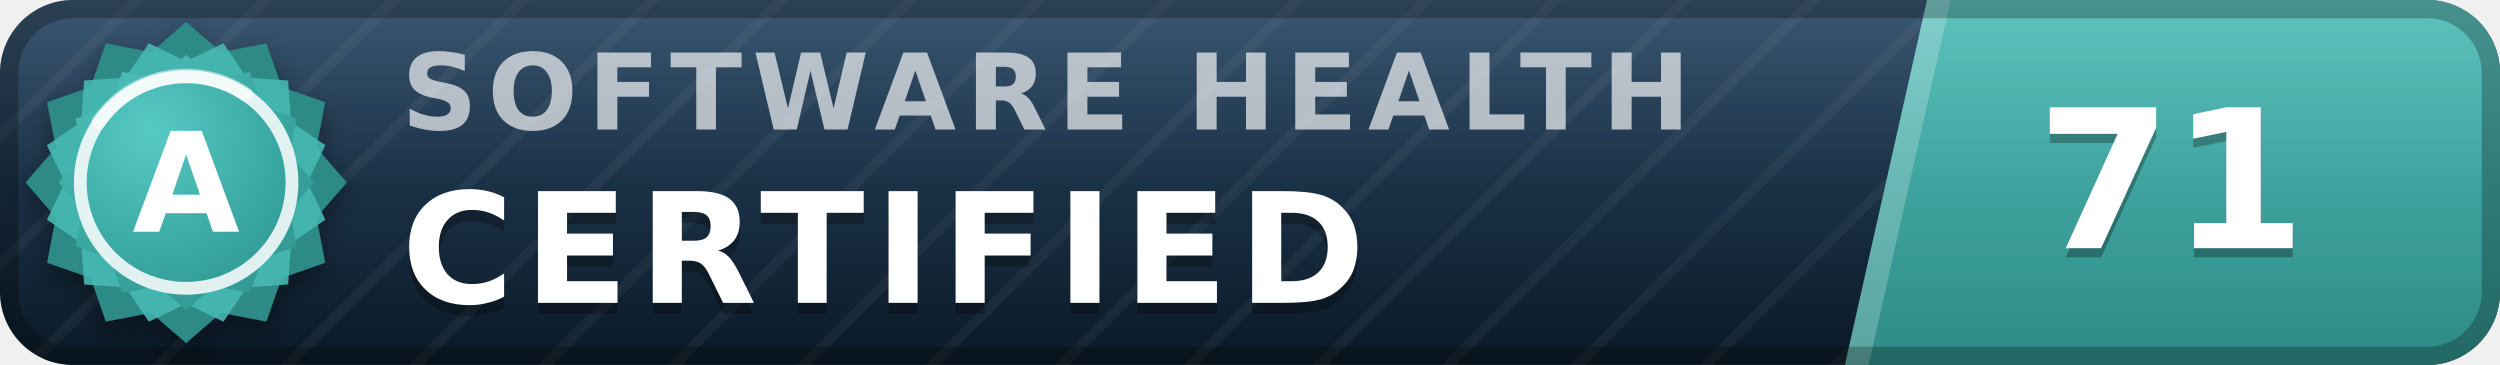
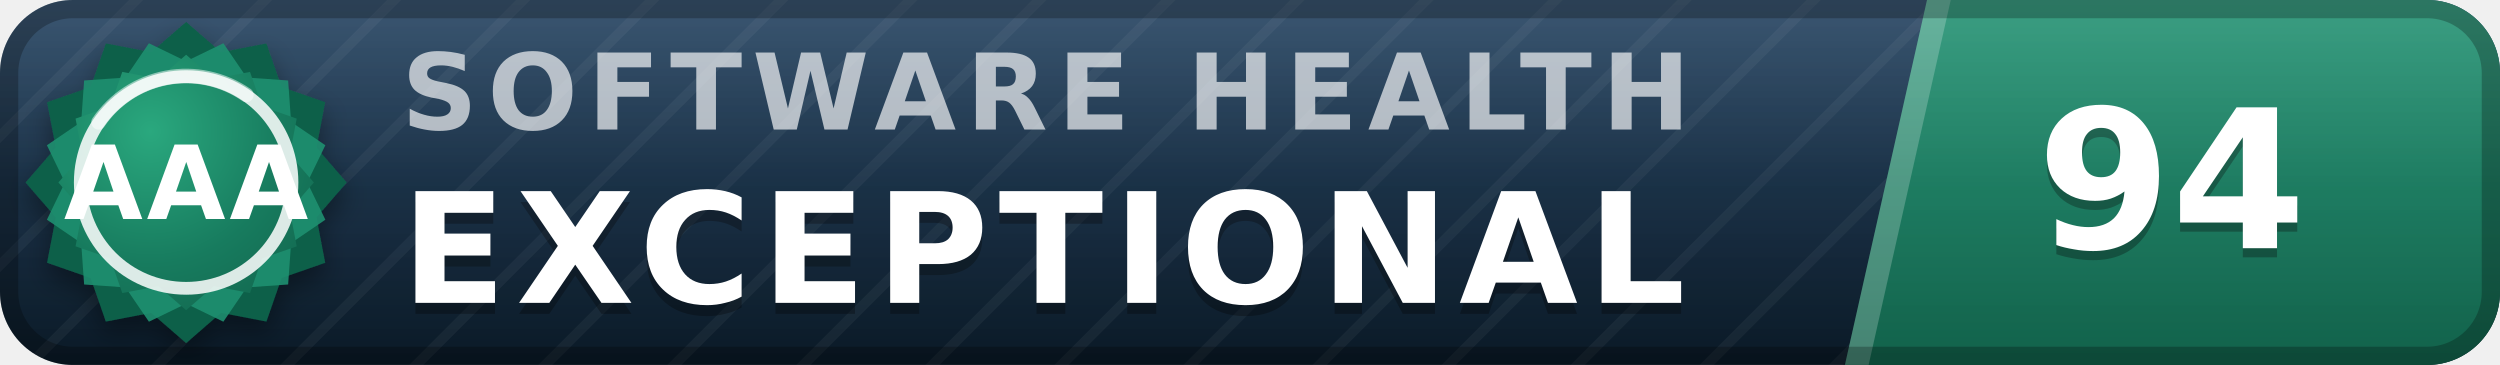
- <svg xmlns="http://www.w3.org/2000/svg" width="137" height="20" viewBox="0 0 137 20" role="img" aria-label="inspect.software software health index 71 of 100, certified (grade A)" font-family="Verdana,DejaVu Sans,Geneva,sans-serif">
+ <svg xmlns="http://www.w3.org/2000/svg" width="137" height="20" viewBox="0 0 137 20" role="img" aria-label="inspect.software software health index 94 of 100, exceptional (grade AAA)" font-family="Verdana,DejaVu Sans,Geneva,sans-serif">
  <defs>
    <linearGradient id="plate" x1="0" y1="0" x2="0" y2="1">
      <stop offset="0" stop-color="#1d3d5c" />
      <stop offset="1" stop-color="#0a1926" />
    </linearGradient>
    <linearGradient id="endplate" x1="0" y1="0" x2="0" y2="1">
-       <stop offset="0" stop-color="#46b8b3" />
-       <stop offset="1" stop-color="#2d8a86" />
+       <stop offset="0" stop-color="#1e9070" />
+       <stop offset="1" stop-color="#11614a" />
    </linearGradient>
    <linearGradient id="gloss" x1="0" y1="0" x2="0" y2="1">
      <stop offset="0" stop-color="#fff" stop-opacity=".13" />
      <stop offset=".5" stop-color="#fff" stop-opacity=".03" />
      <stop offset="1" stop-color="#fff" stop-opacity="0" />
    </linearGradient>
    <pattern id="guilloche" width="5" height="5" patternUnits="userSpaceOnUse" patternTransform="rotate(45)">
      <line x1="0" y1="0" x2="0" y2="5" stroke="#fff" stroke-opacity=".045" stroke-width="1.1" />
    </pattern>
    <clipPath id="rounded">
      <rect width="137" height="20" rx="4" />
    </clipPath>
    <radialGradient id="sealFace" cx=".36" cy=".3" r=".95">
-       <stop offset="0" stop-color="#57c9c4" />
-       <stop offset=".55" stop-color="#38a6a1" />
-       <stop offset="1" stop-color="#2d8a86" />
+       <stop offset="0" stop-color="#2aa87e" />
+       <stop offset=".55" stop-color="#177b5e" />
+       <stop offset="1" stop-color="#11614a" />
    </radialGradient>
    <filter id="sealShadow" x="-40%" y="-40%" width="180%" height="180%">
      <feDropShadow dx="0" dy="0.7" stdDeviation="0.7" flood-color="#000" flood-opacity="0.38" />
    </filter>
  </defs>
  <g clip-path="url(#rounded)">
    <rect width="137" height="20" fill="url(#plate)" />
    <rect width="137" height="20" fill="url(#guilloche)" />
    <polygon points="105.6,0 137,0 137,20 101.1,20" fill="url(#endplate)" />
    <polygon points="105.6,0 106.9,0 102.4,20 101.1,20" fill="#fff" fill-opacity=".22" />
    <text x="22.0" y="7.1" font-size="5.8" letter-spacing="0.55" fill="#fff" fill-opacity=".66" font-weight="bold" textLength="76.3" lengthAdjust="spacing">SOFTWARE HEALTH</text>
-     <text x="22.0" y="17.2" font-size="8.4" fill="#000" fill-opacity=".3" font-weight="bold" letter-spacing="0.55" textLength="57.7" lengthAdjust="spacing">CERTIFIED</text>
-     <text x="22.0" y="16.6" font-size="8.4" fill="#fff" font-weight="bold" letter-spacing="0.55" textLength="57.7" lengthAdjust="spacing">CERTIFIED</text>
-     <text x="119.0" y="14.1" font-size="10.6" fill="#000" fill-opacity=".3" font-weight="bold" text-anchor="middle">71</text>
-     <text x="119.0" y="13.6" font-size="10.6" fill="#fff" font-weight="bold" text-anchor="middle">71</text>
+     <text x="22.0" y="17.2" font-size="8.4" fill="#000" fill-opacity=".3" font-weight="bold" letter-spacing="0.55" textLength="76.0" lengthAdjust="spacing">EXCEPTIONAL</text>
+     <text x="22.0" y="16.6" font-size="8.4" fill="#fff" font-weight="bold" letter-spacing="0.55" textLength="76.0" lengthAdjust="spacing">EXCEPTIONAL</text>
+     <text x="119.0" y="14.1" font-size="10.6" fill="#000" fill-opacity=".3" font-weight="bold" text-anchor="middle">94</text>
+     <text x="119.0" y="13.6" font-size="10.6" fill="#fff" font-weight="bold" text-anchor="middle">94</text>
    <rect width="137" height="20" fill="url(#gloss)" />
  </g>
  <rect x=".5" y=".5" width="136" height="19" rx="3.5" fill="none" stroke="#000" stroke-opacity=".25" />
  <g filter="url(#sealShadow)">
-     <path d="M10.20 1.20 L12.11 2.86 L14.60 2.38 L15.43 4.77 L17.82 5.60 L17.34 8.09 L19.00 10.00 L17.34 11.91 L17.82 14.40 L15.43 15.23 L14.60 17.62 L12.11 17.14 L10.20 18.80 L8.29 17.14 L5.80 17.62 L4.97 15.23 L2.58 14.40 L3.06 11.91 L1.40 10.00 L3.06 8.09 L2.58 5.60 L4.97 4.77 L5.80 2.38 L8.29 2.86 L10.20 1.20 Z" fill="#2d8a86" />
+     <path d="M10.20 1.20 L12.11 2.86 L14.60 2.38 L15.43 4.77 L17.82 5.60 L17.34 8.09 L19.00 10.00 L17.34 11.91 L17.82 14.40 L15.43 15.23 L14.60 17.62 L12.11 17.14 L10.20 18.80 L8.29 17.14 L5.80 17.62 L4.97 15.23 L2.58 14.40 L3.06 11.91 L1.40 10.00 L3.06 8.09 L2.58 5.60 L4.97 4.77 L5.80 2.38 L8.29 2.86 L10.20 1.20 Z" fill="#11614a" />
  </g>
-   <path d="M12.24 2.37 L13.52 4.25 L15.79 4.41 L15.95 6.68 L17.83 7.96 L16.84 10.00 L17.83 12.04 L15.95 13.32 L15.79 15.59 L13.52 15.75 L12.24 17.63 L10.20 16.64 L8.16 17.63 L6.88 15.75 L4.61 15.59 L4.45 13.32 L2.57 12.04 L3.56 10.00 L2.57 7.96 L4.45 6.68 L4.61 4.41 L6.88 4.25 L8.16 2.37 L10.20 3.36 L12.24 2.37 Z" fill="#46b8b3" fill-opacity=".9" />
+   <path d="M12.24 2.37 L13.52 4.25 L15.79 4.41 L15.95 6.68 L17.83 7.96 L16.84 10.00 L17.83 12.04 L15.95 13.32 L15.79 15.59 L13.52 15.75 L12.24 17.63 L10.20 16.64 L8.16 17.63 L6.88 15.75 L4.61 15.59 L4.45 13.32 L2.57 12.04 L3.56 10.00 L2.57 7.96 L4.45 6.68 L4.61 4.41 L6.88 4.25 L8.16 2.37 L10.20 3.36 L12.24 2.37 Z" fill="#1e9070" fill-opacity=".9" />
  <path d="M10.20 3.00 L11.72 4.32 L13.70 3.94 L14.36 5.84 L16.26 6.50 L15.88 8.48 L17.20 10.00 L15.88 11.52 L16.26 13.50 L14.36 14.16 L13.70 16.06 L11.72 15.68 L10.20 17.00 L8.68 15.68 L6.70 16.06 L6.04 14.16 L4.14 13.50 L4.52 11.52 L3.20 10.00 L4.52 8.48 L4.14 6.50 L6.04 5.84 L6.70 3.94 L8.68 4.32 L10.20 3.00 Z" fill="url(#sealFace)" />
  <circle cx="10.2" cy="10.0" r="5.8" fill="none" stroke="#fff" stroke-opacity=".85" stroke-width=".7" />
  <path d="M5.4 6.7 A5.8 5.8 0 0 1 13.5 5.2" stroke="#fff" stroke-opacity=".5" stroke-width=".8" fill="none" stroke-linecap="round" />
-   <text x="10.2" y="12.7" font-size="7.6" fill="#fff" font-weight="bold" text-anchor="middle" letter-spacing=".2">A</text>
+   <text x="10.2" y="12.0" font-size="5.6" fill="#fff" font-weight="bold" text-anchor="middle" letter-spacing=".2">AAA</text>
</svg>
